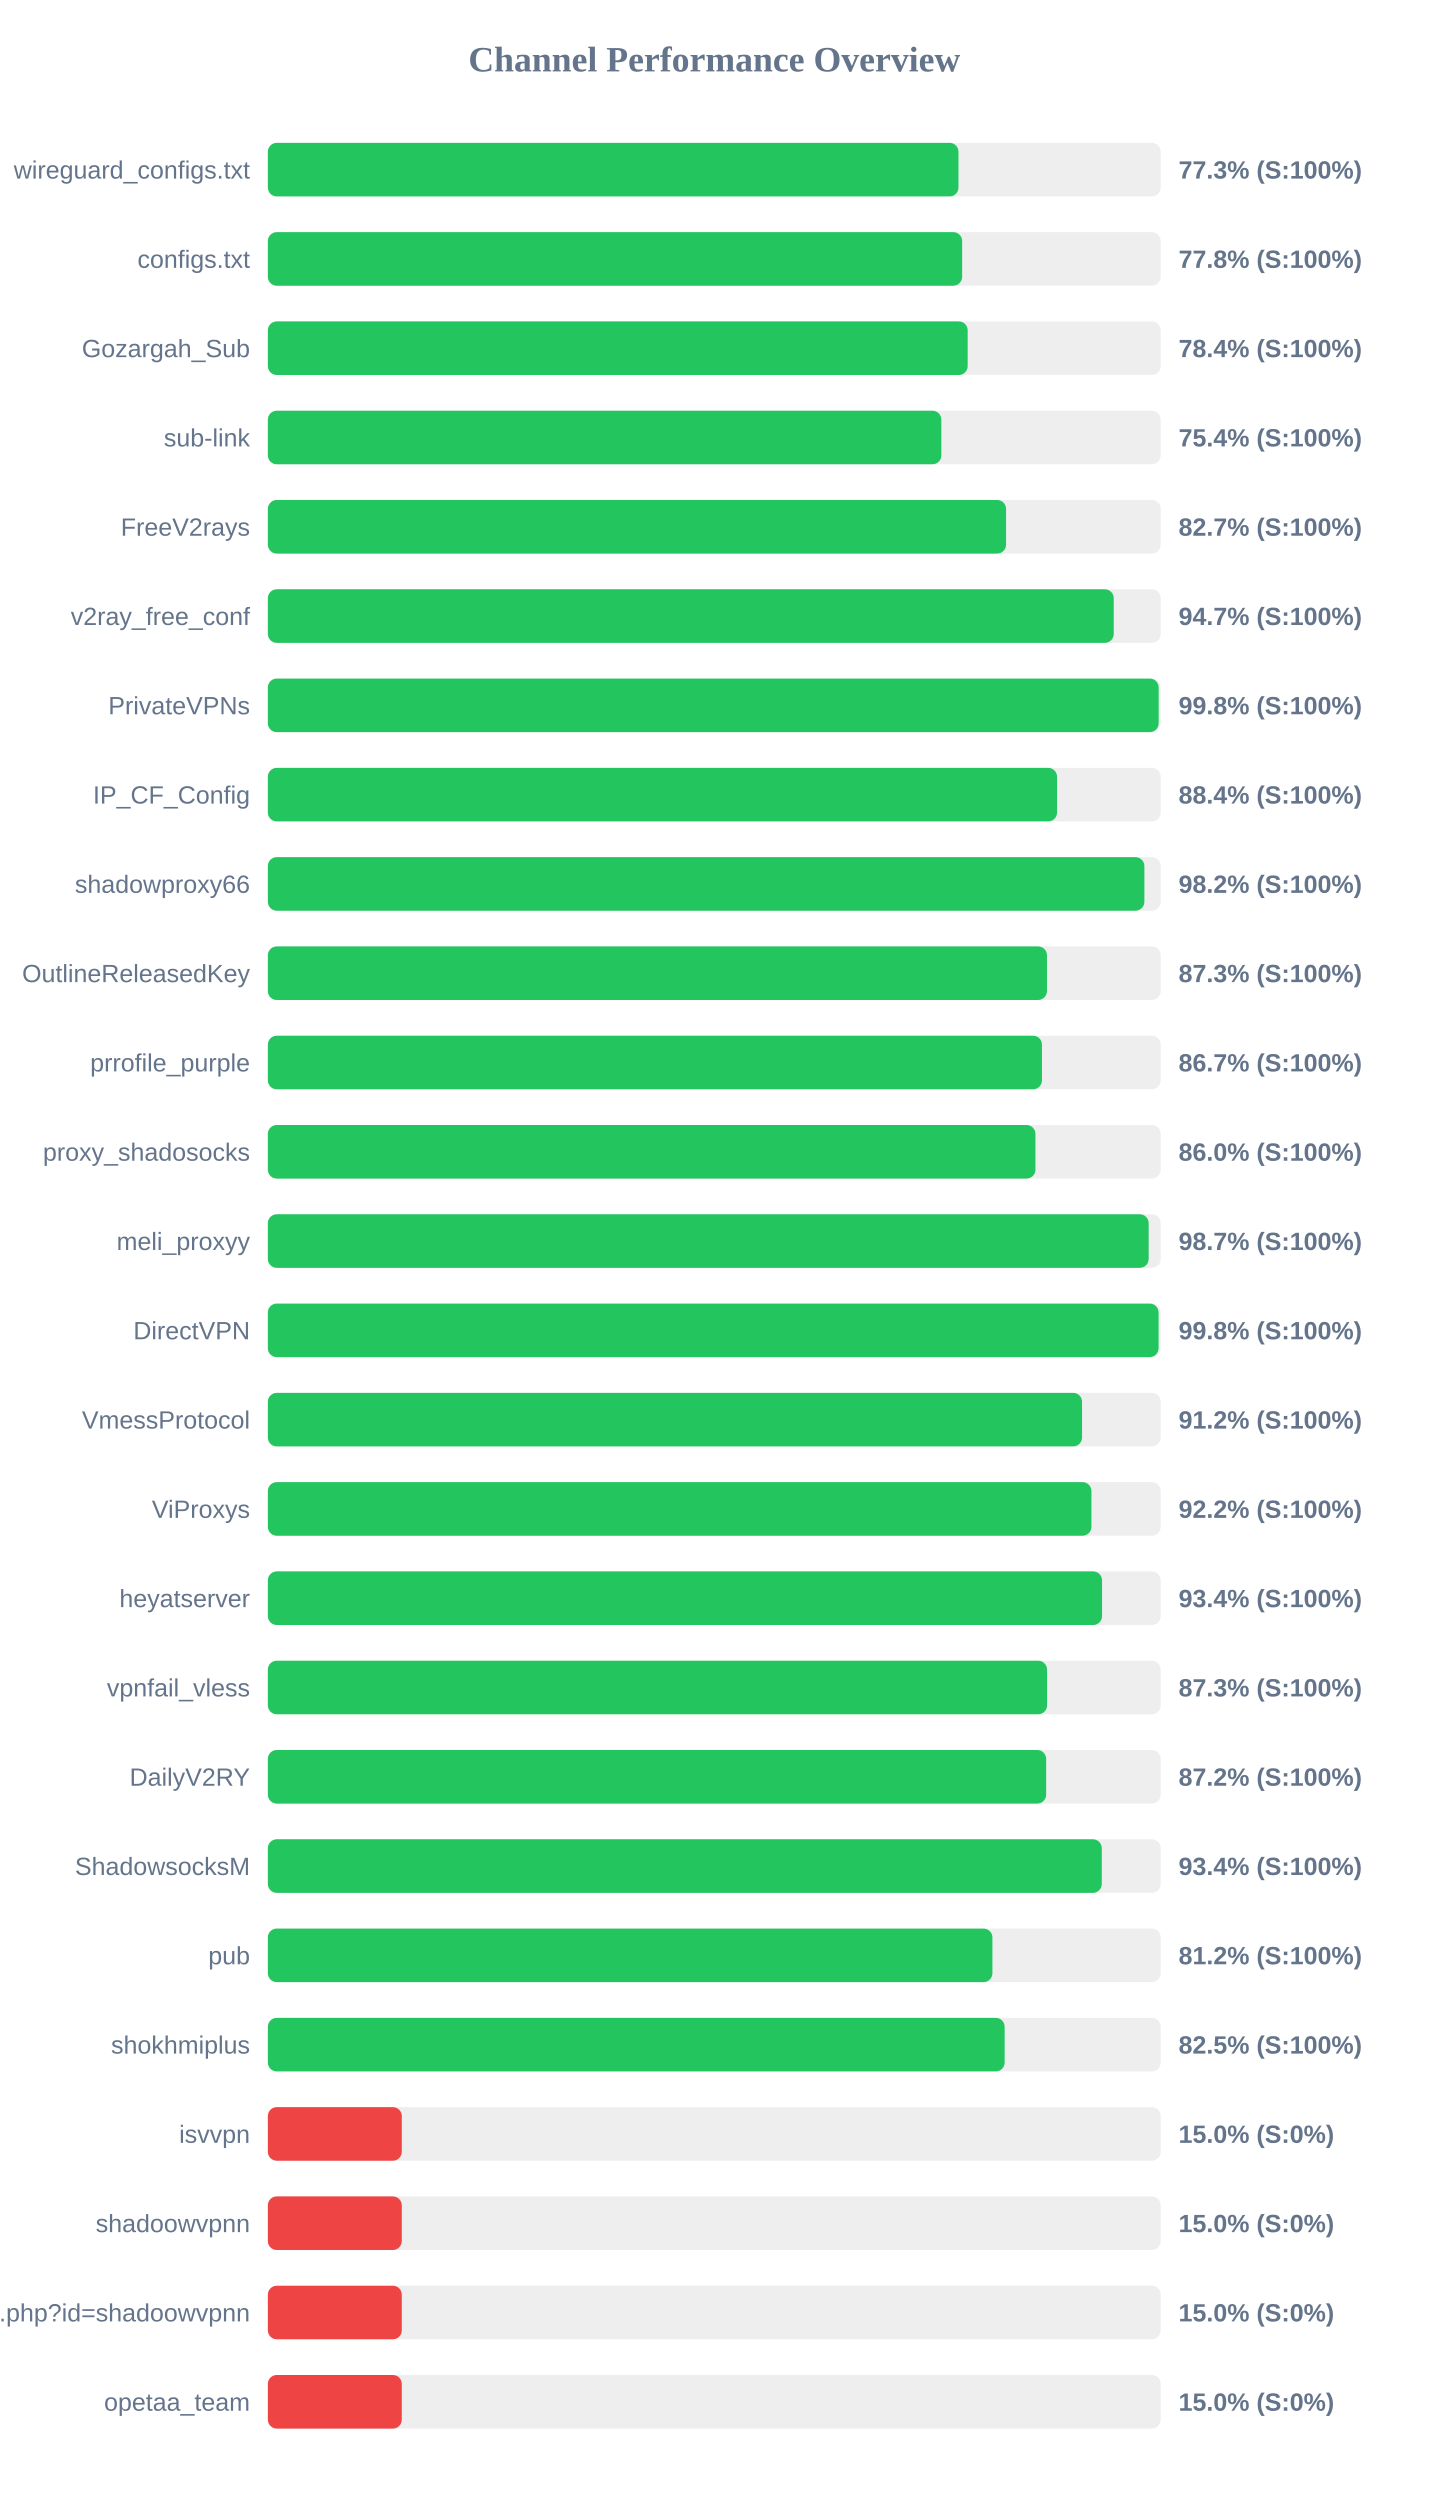
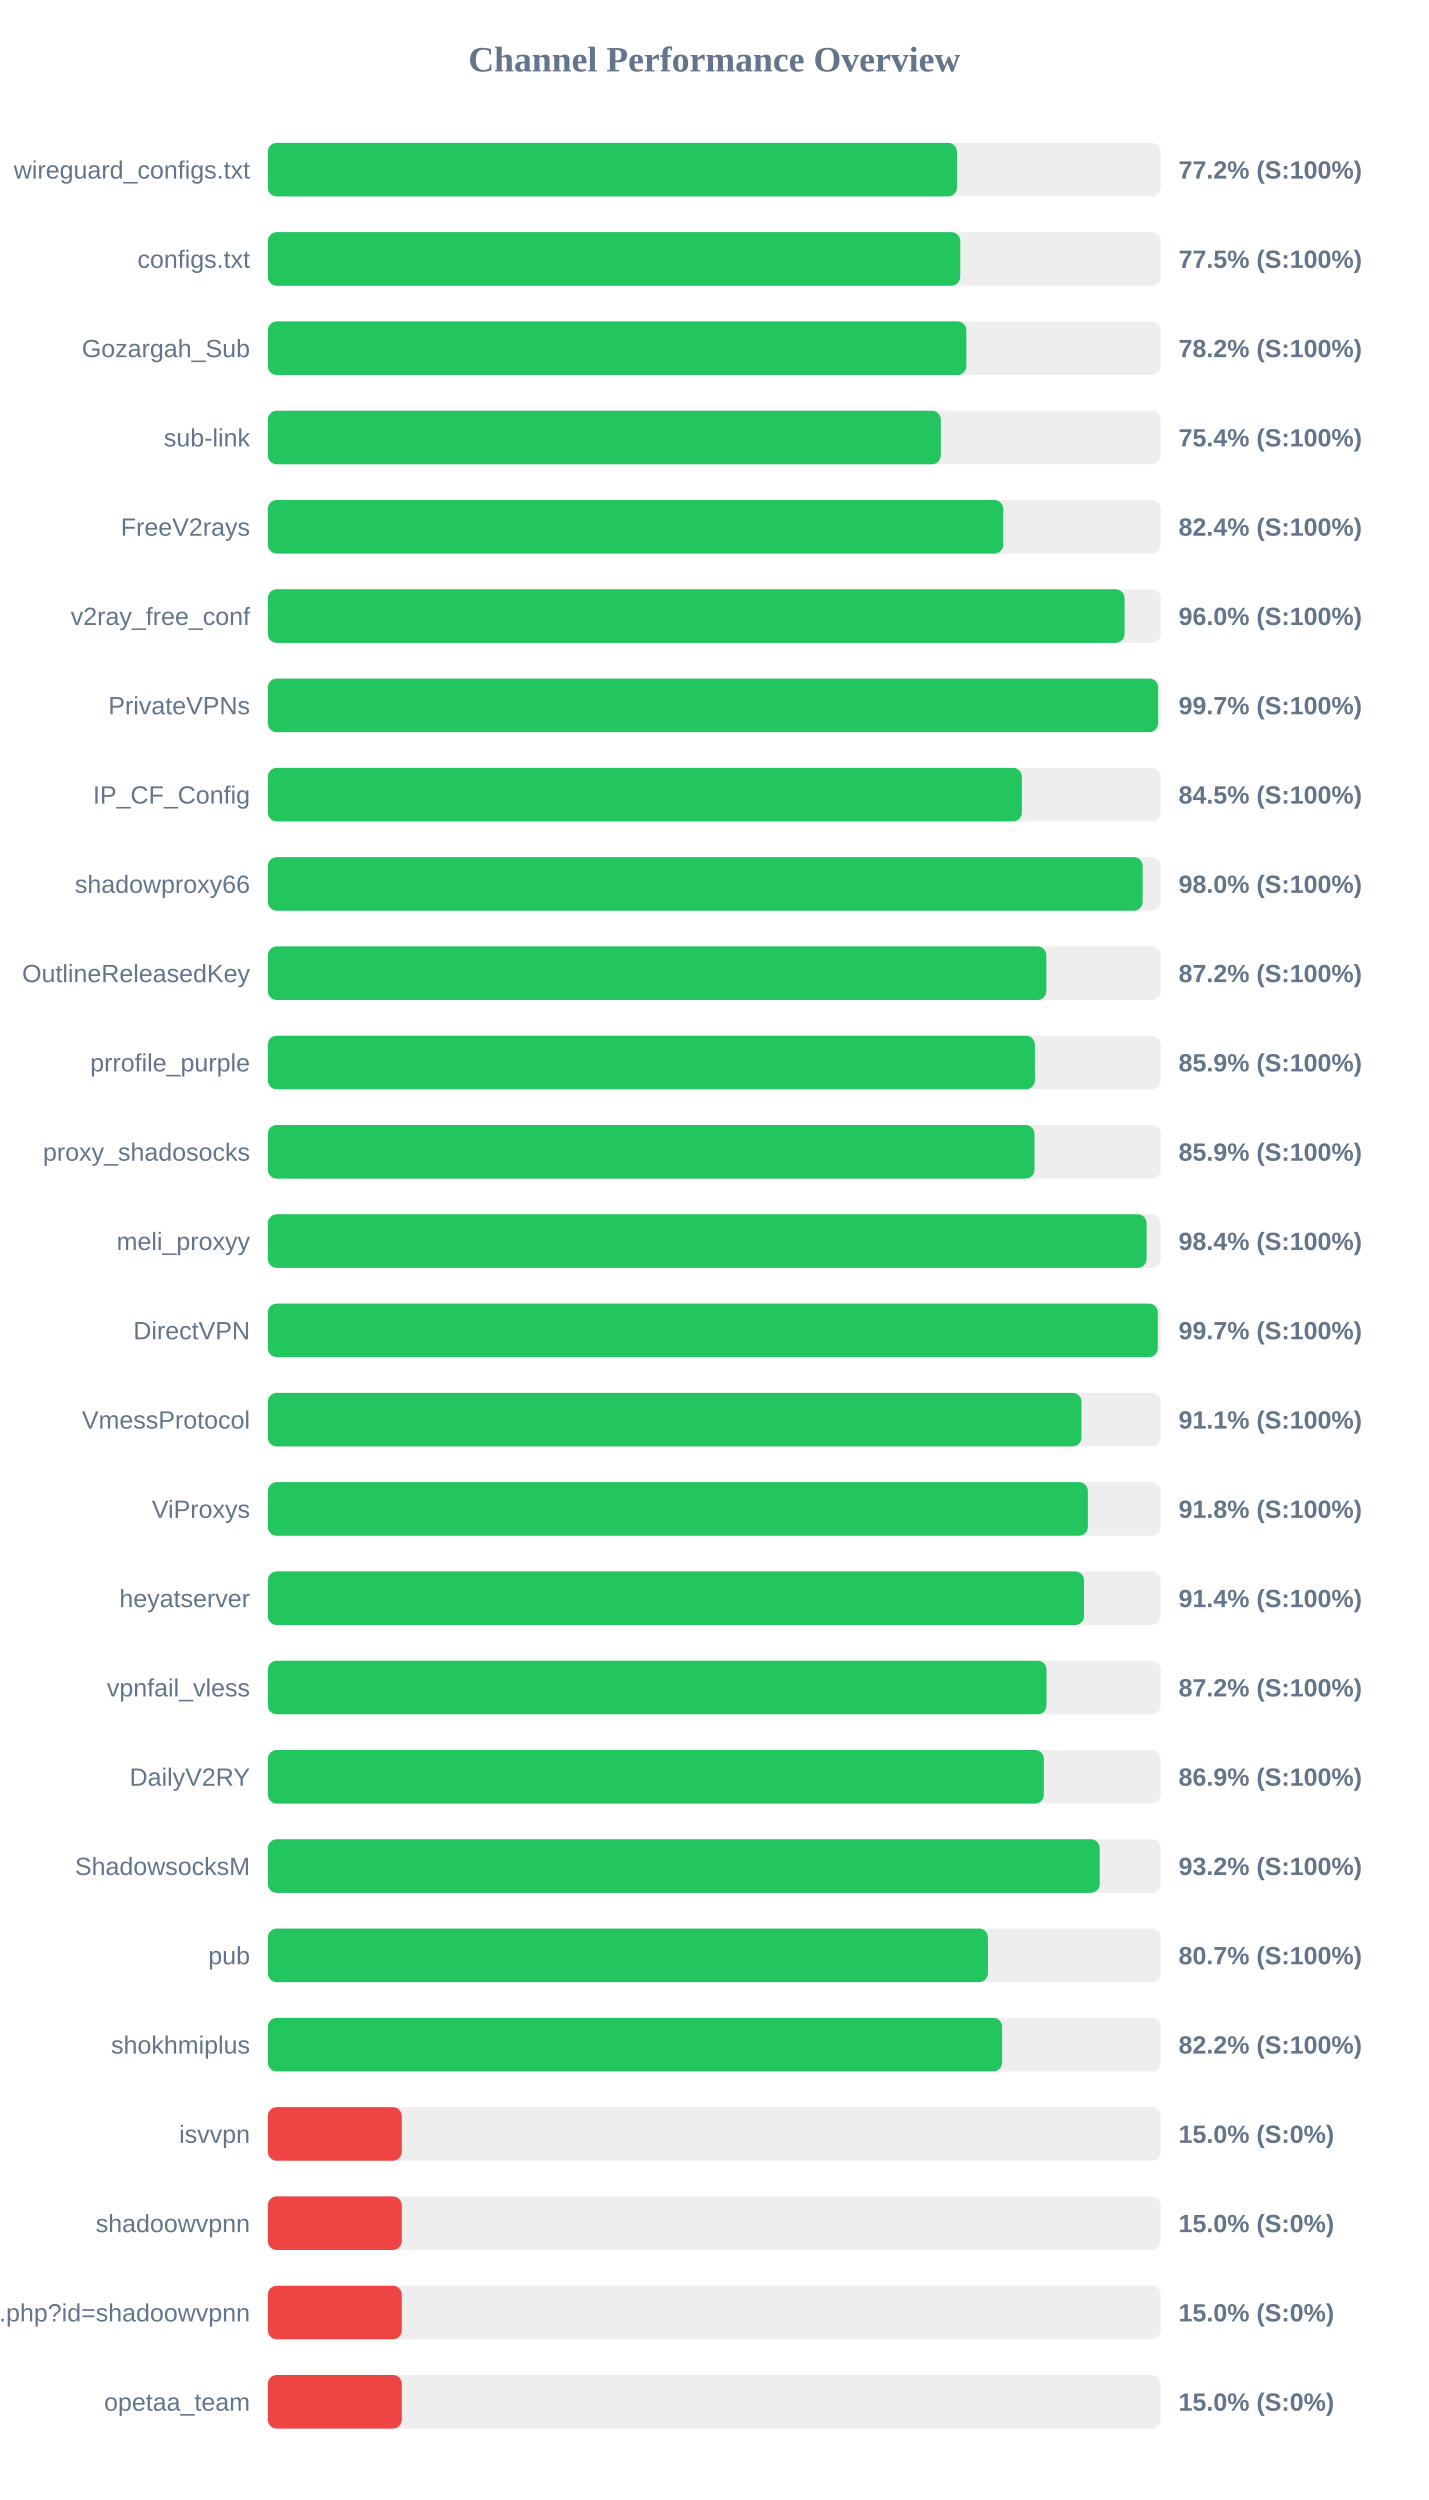
<svg xmlns="http://www.w3.org/2000/svg" width="800" height="1400" version="1.1">
  <style>
        .row { font: 14px Arial; fill: #64748b; }
        .score { font: bold 14px Arial; fill: #64748b; }
    </style>
  <text x="400" y="40" text-anchor="middle" font-size="20px" font-weight="bold" fill="#64748b">Channel Performance Overview</text>
  <rect x="150" y="80" width="500" height="30" fill="#eee" rx="5" />
-   <rect x="150" y="80" width="386.75" height="30" fill="#22c55e" rx="5" />
+   <rect x="150" y="80" width="385.9" height="30" fill="#22c55e" rx="5" />
  <text x="140" y="100" text-anchor="end" class="row">wireguard_configs.txt</text>
-   <text x="660" y="100" text-anchor="start" class="score">77.3% (S:100%)</text>
+   <text x="660" y="100" text-anchor="start" class="score">77.2% (S:100%)</text>
  <rect x="150" y="130" width="500" height="30" fill="#eee" rx="5" />
-   <rect x="150" y="130" width="388.8" height="30" fill="#22c55e" rx="5" />
+   <rect x="150" y="130" width="387.75" height="30" fill="#22c55e" rx="5" />
  <text x="140" y="150" text-anchor="end" class="row">configs.txt</text>
-   <text x="660" y="150" text-anchor="start" class="score">77.8% (S:100%)</text>
+   <text x="660" y="150" text-anchor="start" class="score">77.5% (S:100%)</text>
  <rect x="150" y="180" width="500" height="30" fill="#eee" rx="5" />
-   <rect x="150" y="180" width="391.9" height="30" fill="#22c55e" rx="5" />
+   <rect x="150" y="180" width="391.15" height="30" fill="#22c55e" rx="5" />
  <text x="140" y="200" text-anchor="end" class="row">Gozargah_Sub</text>
-   <text x="660" y="200" text-anchor="start" class="score">78.4% (S:100%)</text>
+   <text x="660" y="200" text-anchor="start" class="score">78.2% (S:100%)</text>
  <rect x="150" y="230" width="500" height="30" fill="#eee" rx="5" />
-   <rect x="150" y="230" width="377.15" height="30" fill="#22c55e" rx="5" />
+   <rect x="150" y="230" width="376.85" height="30" fill="#22c55e" rx="5" />
  <text x="140" y="250" text-anchor="end" class="row">sub-link</text>
  <text x="660" y="250" text-anchor="start" class="score">75.4% (S:100%)</text>
  <rect x="150" y="280" width="500" height="30" fill="#eee" rx="5" />
-   <rect x="150" y="280" width="413.4" height="30" fill="#22c55e" rx="5" />
+   <rect x="150" y="280" width="411.8" height="30" fill="#22c55e" rx="5" />
  <text x="140" y="300" text-anchor="end" class="row">FreeV2rays</text>
-   <text x="660" y="300" text-anchor="start" class="score">82.7% (S:100%)</text>
+   <text x="660" y="300" text-anchor="start" class="score">82.4% (S:100%)</text>
  <rect x="150" y="330" width="500" height="30" fill="#eee" rx="5" />
-   <rect x="150" y="330" width="473.7" height="30" fill="#22c55e" rx="5" />
+   <rect x="150" y="330" width="479.75" height="30" fill="#22c55e" rx="5" />
  <text x="140" y="350" text-anchor="end" class="row">v2ray_free_conf</text>
-   <text x="660" y="350" text-anchor="start" class="score">94.7% (S:100%)</text>
+   <text x="660" y="350" text-anchor="start" class="score">96.0% (S:100%)</text>
  <rect x="150" y="380" width="500" height="30" fill="#eee" rx="5" />
-   <rect x="150" y="380" width="498.85" height="30" fill="#22c55e" rx="5" />
+   <rect x="150" y="380" width="498.55" height="30" fill="#22c55e" rx="5" />
  <text x="140" y="400" text-anchor="end" class="row">PrivateVPNs</text>
-   <text x="660" y="400" text-anchor="start" class="score">99.8% (S:100%)</text>
+   <text x="660" y="400" text-anchor="start" class="score">99.7% (S:100%)</text>
  <rect x="150" y="430" width="500" height="30" fill="#eee" rx="5" />
-   <rect x="150" y="430" width="441.95" height="30" fill="#22c55e" rx="5" />
+   <rect x="150" y="430" width="422.25" height="30" fill="#22c55e" rx="5" />
  <text x="140" y="450" text-anchor="end" class="row">IP_CF_Config</text>
-   <text x="660" y="450" text-anchor="start" class="score">88.4% (S:100%)</text>
+   <text x="660" y="450" text-anchor="start" class="score">84.5% (S:100%)</text>
  <rect x="150" y="480" width="500" height="30" fill="#eee" rx="5" />
-   <rect x="150" y="480" width="490.85" height="30" fill="#22c55e" rx="5" />
+   <rect x="150" y="480" width="489.9" height="30" fill="#22c55e" rx="5" />
  <text x="140" y="500" text-anchor="end" class="row">shadowproxy66</text>
-   <text x="660" y="500" text-anchor="start" class="score">98.2% (S:100%)</text>
+   <text x="660" y="500" text-anchor="start" class="score">98.0% (S:100%)</text>
  <rect x="150" y="530" width="500" height="30" fill="#eee" rx="5" />
-   <rect x="150" y="530" width="436.3" height="30" fill="#22c55e" rx="5" />
+   <rect x="150" y="530" width="435.95" height="30" fill="#22c55e" rx="5" />
  <text x="140" y="550" text-anchor="end" class="row">OutlineReleasedKey</text>
-   <text x="660" y="550" text-anchor="start" class="score">87.3% (S:100%)</text>
+   <text x="660" y="550" text-anchor="start" class="score">87.2% (S:100%)</text>
  <rect x="150" y="580" width="500" height="30" fill="#eee" rx="5" />
-   <rect x="150" y="580" width="433.5" height="30" fill="#22c55e" rx="5" />
+   <rect x="150" y="580" width="429.55" height="30" fill="#22c55e" rx="5" />
  <text x="140" y="600" text-anchor="end" class="row">prrofile_purple</text>
-   <text x="660" y="600" text-anchor="start" class="score">86.7% (S:100%)</text>
+   <text x="660" y="600" text-anchor="start" class="score">85.9% (S:100%)</text>
  <rect x="150" y="630" width="500" height="30" fill="#eee" rx="5" />
-   <rect x="150" y="630" width="429.85" height="30" fill="#22c55e" rx="5" />
+   <rect x="150" y="630" width="429.3" height="30" fill="#22c55e" rx="5" />
  <text x="140" y="650" text-anchor="end" class="row">proxy_shadosocks</text>
-   <text x="660" y="650" text-anchor="start" class="score">86.0% (S:100%)</text>
+   <text x="660" y="650" text-anchor="start" class="score">85.9% (S:100%)</text>
  <rect x="150" y="680" width="500" height="30" fill="#eee" rx="5" />
-   <rect x="150" y="680" width="493.25" height="30" fill="#22c55e" rx="5" />
+   <rect x="150" y="680" width="492.1" height="30" fill="#22c55e" rx="5" />
  <text x="140" y="700" text-anchor="end" class="row">meli_proxyy</text>
-   <text x="660" y="700" text-anchor="start" class="score">98.7% (S:100%)</text>
+   <text x="660" y="700" text-anchor="start" class="score">98.4% (S:100%)</text>
  <rect x="150" y="730" width="500" height="30" fill="#eee" rx="5" />
-   <rect x="150" y="730" width="498.8" height="30" fill="#22c55e" rx="5" />
+   <rect x="150" y="730" width="498.35" height="30" fill="#22c55e" rx="5" />
  <text x="140" y="750" text-anchor="end" class="row">DirectVPN</text>
-   <text x="660" y="750" text-anchor="start" class="score">99.8% (S:100%)</text>
+   <text x="660" y="750" text-anchor="start" class="score">99.7% (S:100%)</text>
  <rect x="150" y="780" width="500" height="30" fill="#eee" rx="5" />
-   <rect x="150" y="780" width="455.95" height="30" fill="#22c55e" rx="5" />
+   <rect x="150" y="780" width="455.6" height="30" fill="#22c55e" rx="5" />
  <text x="140" y="800" text-anchor="end" class="row">VmessProtocol</text>
-   <text x="660" y="800" text-anchor="start" class="score">91.2% (S:100%)</text>
+   <text x="660" y="800" text-anchor="start" class="score">91.1% (S:100%)</text>
  <rect x="150" y="830" width="500" height="30" fill="#eee" rx="5" />
-   <rect x="150" y="830" width="461.2" height="30" fill="#22c55e" rx="5" />
+   <rect x="150" y="830" width="459.2" height="30" fill="#22c55e" rx="5" />
  <text x="140" y="850" text-anchor="end" class="row">ViProxys</text>
-   <text x="660" y="850" text-anchor="start" class="score">92.2% (S:100%)</text>
+   <text x="660" y="850" text-anchor="start" class="score">91.8% (S:100%)</text>
  <rect x="150" y="880" width="500" height="30" fill="#eee" rx="5" />
-   <rect x="150" y="880" width="467.15" height="30" fill="#22c55e" rx="5" />
+   <rect x="150" y="880" width="457.05" height="30" fill="#22c55e" rx="5" />
  <text x="140" y="900" text-anchor="end" class="row">heyatserver</text>
-   <text x="660" y="900" text-anchor="start" class="score">93.4% (S:100%)</text>
+   <text x="660" y="900" text-anchor="start" class="score">91.4% (S:100%)</text>
  <rect x="150" y="930" width="500" height="30" fill="#eee" rx="5" />
-   <rect x="150" y="930" width="436.35" height="30" fill="#22c55e" rx="5" />
+   <rect x="150" y="930" width="436.05" height="30" fill="#22c55e" rx="5" />
  <text x="140" y="950" text-anchor="end" class="row">vpnfail_vless</text>
-   <text x="660" y="950" text-anchor="start" class="score">87.3% (S:100%)</text>
+   <text x="660" y="950" text-anchor="start" class="score">87.2% (S:100%)</text>
  <rect x="150" y="980" width="500" height="30" fill="#eee" rx="5" />
-   <rect x="150" y="980" width="435.85" height="30" fill="#22c55e" rx="5" />
+   <rect x="150" y="980" width="434.55" height="30" fill="#22c55e" rx="5" />
  <text x="140" y="1000" text-anchor="end" class="row">DailyV2RY</text>
-   <text x="660" y="1000" text-anchor="start" class="score">87.2% (S:100%)</text>
+   <text x="660" y="1000" text-anchor="start" class="score">86.9% (S:100%)</text>
  <rect x="150" y="1030" width="500" height="30" fill="#eee" rx="5" />
-   <rect x="150" y="1030" width="467.0" height="30" fill="#22c55e" rx="5" />
+   <rect x="150" y="1030" width="465.85" height="30" fill="#22c55e" rx="5" />
  <text x="140" y="1050" text-anchor="end" class="row">ShadowsocksM</text>
-   <text x="660" y="1050" text-anchor="start" class="score">93.4% (S:100%)</text>
+   <text x="660" y="1050" text-anchor="start" class="score">93.2% (S:100%)</text>
  <rect x="150" y="1080" width="500" height="30" fill="#eee" rx="5" />
-   <rect x="150" y="1080" width="405.75" height="30" fill="#22c55e" rx="5" />
+   <rect x="150" y="1080" width="403.25" height="30" fill="#22c55e" rx="5" />
  <text x="140" y="1100" text-anchor="end" class="row">pub</text>
-   <text x="660" y="1100" text-anchor="start" class="score">81.2% (S:100%)</text>
+   <text x="660" y="1100" text-anchor="start" class="score">80.7% (S:100%)</text>
  <rect x="150" y="1130" width="500" height="30" fill="#eee" rx="5" />
-   <rect x="150" y="1130" width="412.6" height="30" fill="#22c55e" rx="5" />
+   <rect x="150" y="1130" width="411.2" height="30" fill="#22c55e" rx="5" />
  <text x="140" y="1150" text-anchor="end" class="row">shokhmiplus</text>
-   <text x="660" y="1150" text-anchor="start" class="score">82.5% (S:100%)</text>
+   <text x="660" y="1150" text-anchor="start" class="score">82.2% (S:100%)</text>
  <rect x="150" y="1180" width="500" height="30" fill="#eee" rx="5" />
  <rect x="150" y="1180" width="75.0" height="30" fill="#ef4444" rx="5" />
  <text x="140" y="1200" text-anchor="end" class="row">isvvpn</text>
  <text x="660" y="1200" text-anchor="start" class="score">15.0% (S:0%)</text>
  <rect x="150" y="1230" width="500" height="30" fill="#eee" rx="5" />
  <rect x="150" y="1230" width="75.0" height="30" fill="#ef4444" rx="5" />
  <text x="140" y="1250" text-anchor="end" class="row">shadoowvpnn</text>
  <text x="660" y="1250" text-anchor="start" class="score">15.0% (S:0%)</text>
  <rect x="150" y="1280" width="500" height="30" fill="#eee" rx="5" />
  <rect x="150" y="1280" width="75.0" height="30" fill="#ef4444" rx="5" />
  <text x="140" y="1300" text-anchor="end" class="row">api.php?id=shadoowvpnn</text>
  <text x="660" y="1300" text-anchor="start" class="score">15.0% (S:0%)</text>
  <rect x="150" y="1330" width="500" height="30" fill="#eee" rx="5" />
  <rect x="150" y="1330" width="75.0" height="30" fill="#ef4444" rx="5" />
  <text x="140" y="1350" text-anchor="end" class="row">opetaa_team</text>
  <text x="660" y="1350" text-anchor="start" class="score">15.0% (S:0%)</text>
</svg>
